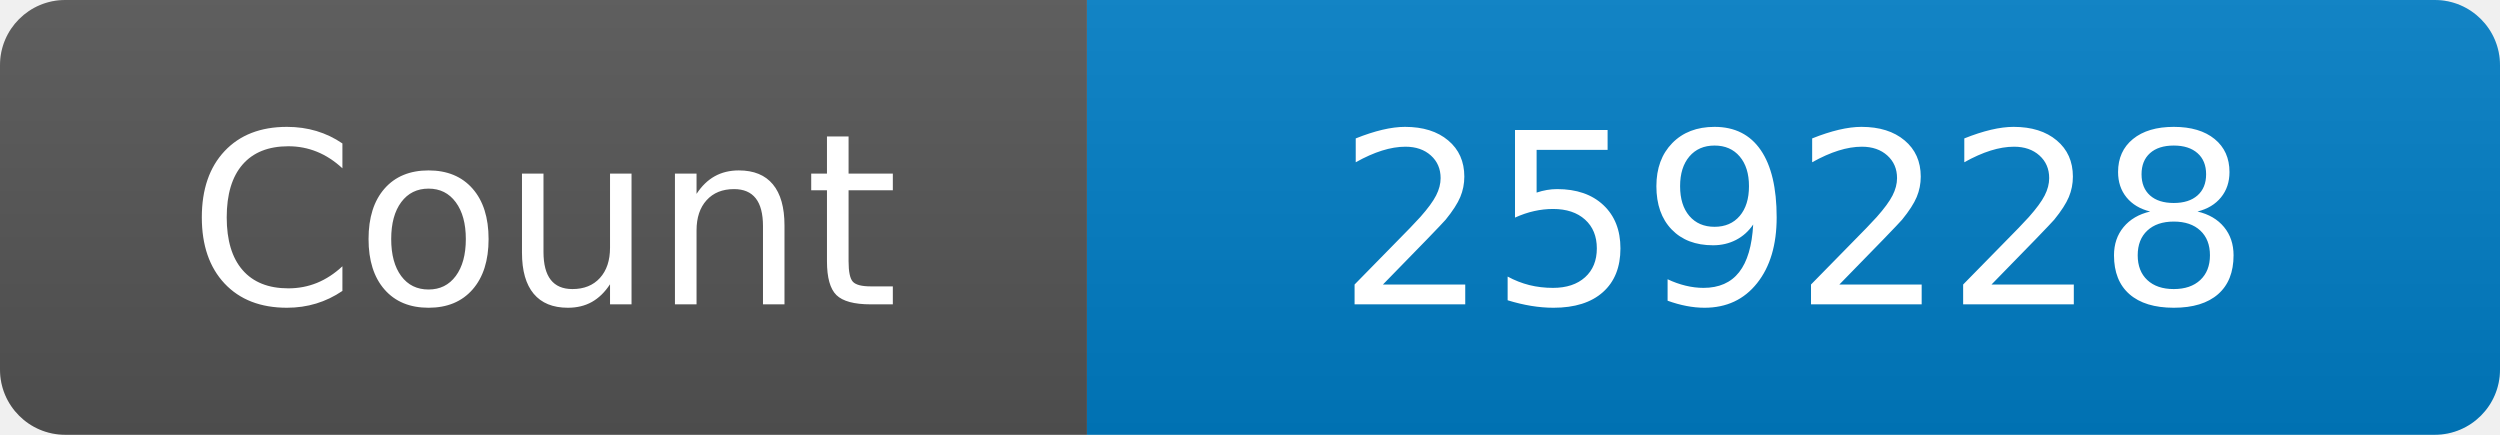
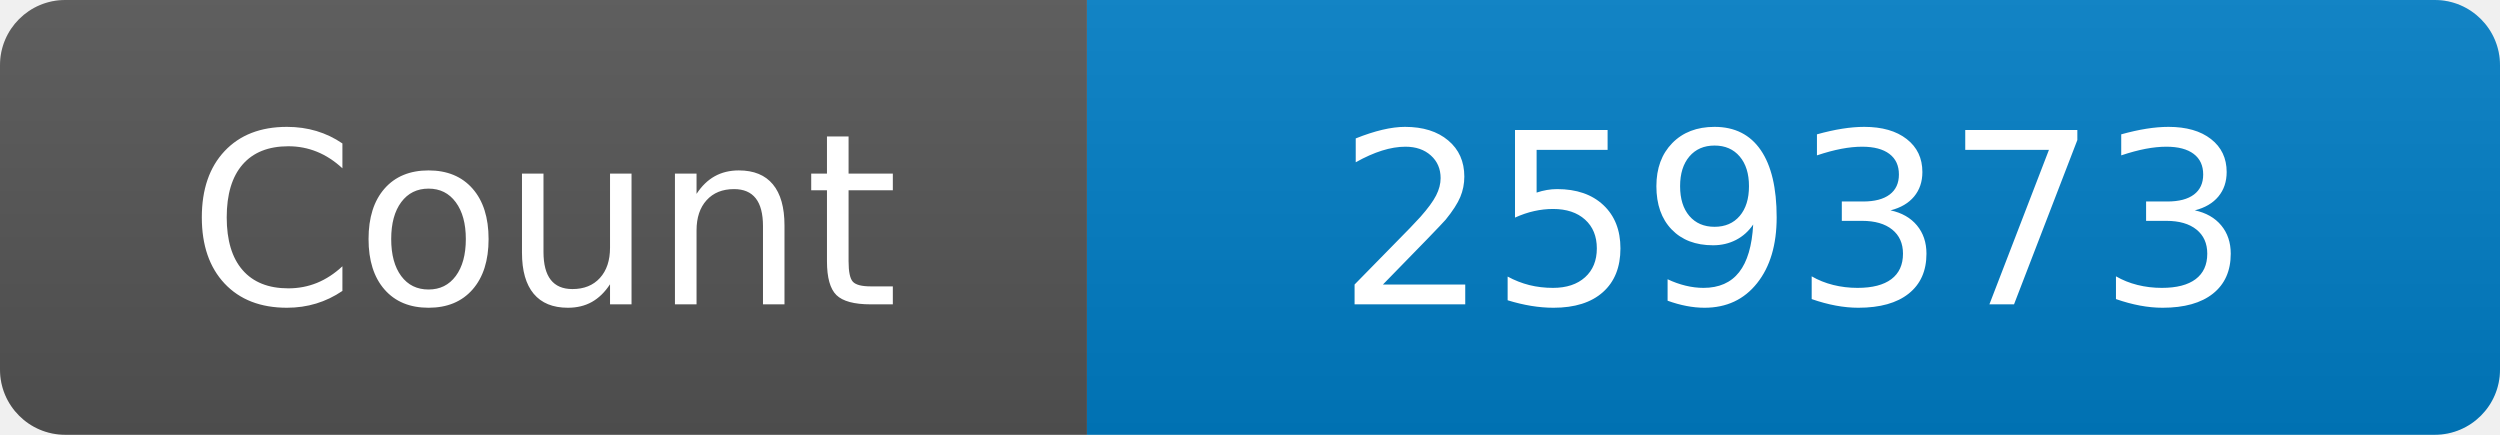
<svg xmlns="http://www.w3.org/2000/svg" width="115" height="20" role="img" aria-label="Maintained?: yes">
  <linearGradient id="s" x2="0" y2="100%">
    <stop offset="0" stop-color="#bbb" stop-opacity=".1" />
    <stop offset="1" stop-opacity=".1" />
  </linearGradient>
  <clipPath id="r">
    <rect width="115" height="20" rx="3" fill="#fff" />
  </clipPath>
  <g clip-path="url(#r)">
    <rect width="50" height="20" fill="#555" />
    <rect x="50" width="160" height="20" fill="#007ec6" />
    <rect width="115" height="20" fill="url(#s)" />
  </g>
  <g fill="#fff" text-anchor="middle" font-family="Verdana,Geneva,DejaVu Sans,sans-serif" font-size="110">
    <text x="250" y="140" transform="scale(.1)" fill="#fff">Count</text>
-     <text x="825" y="140" transform="scale(.1)" fill="#fff">259228</text>
+     <text x="825" y="140" transform="scale(.1)" fill="#fff">259373</text>
  </g>
</svg>
